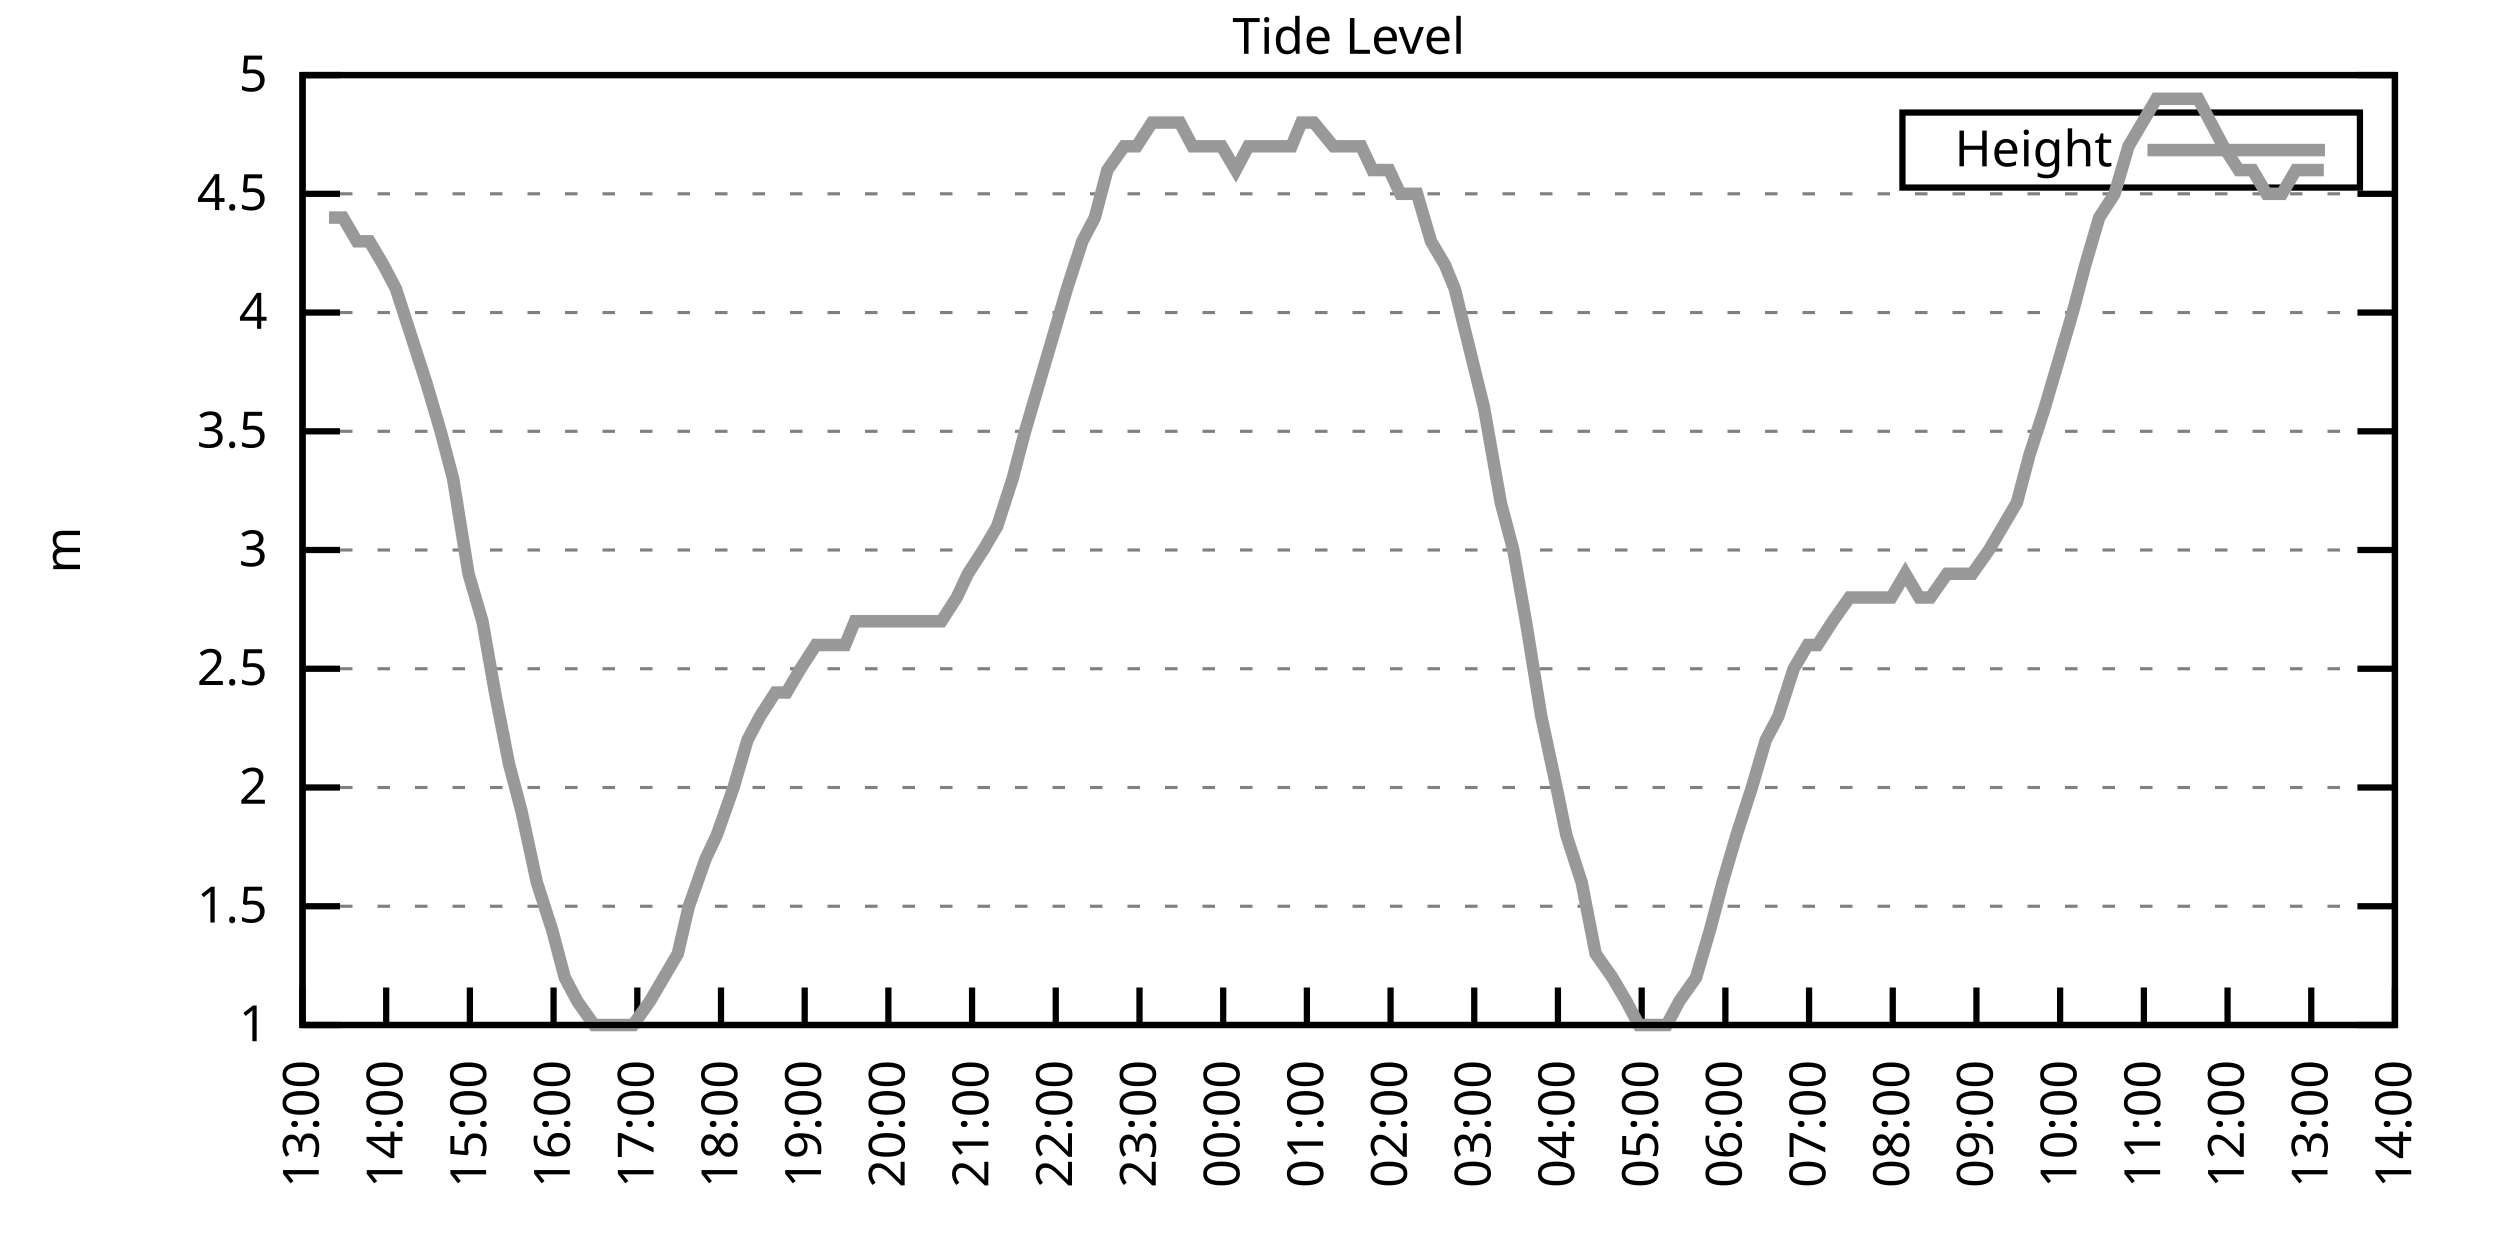
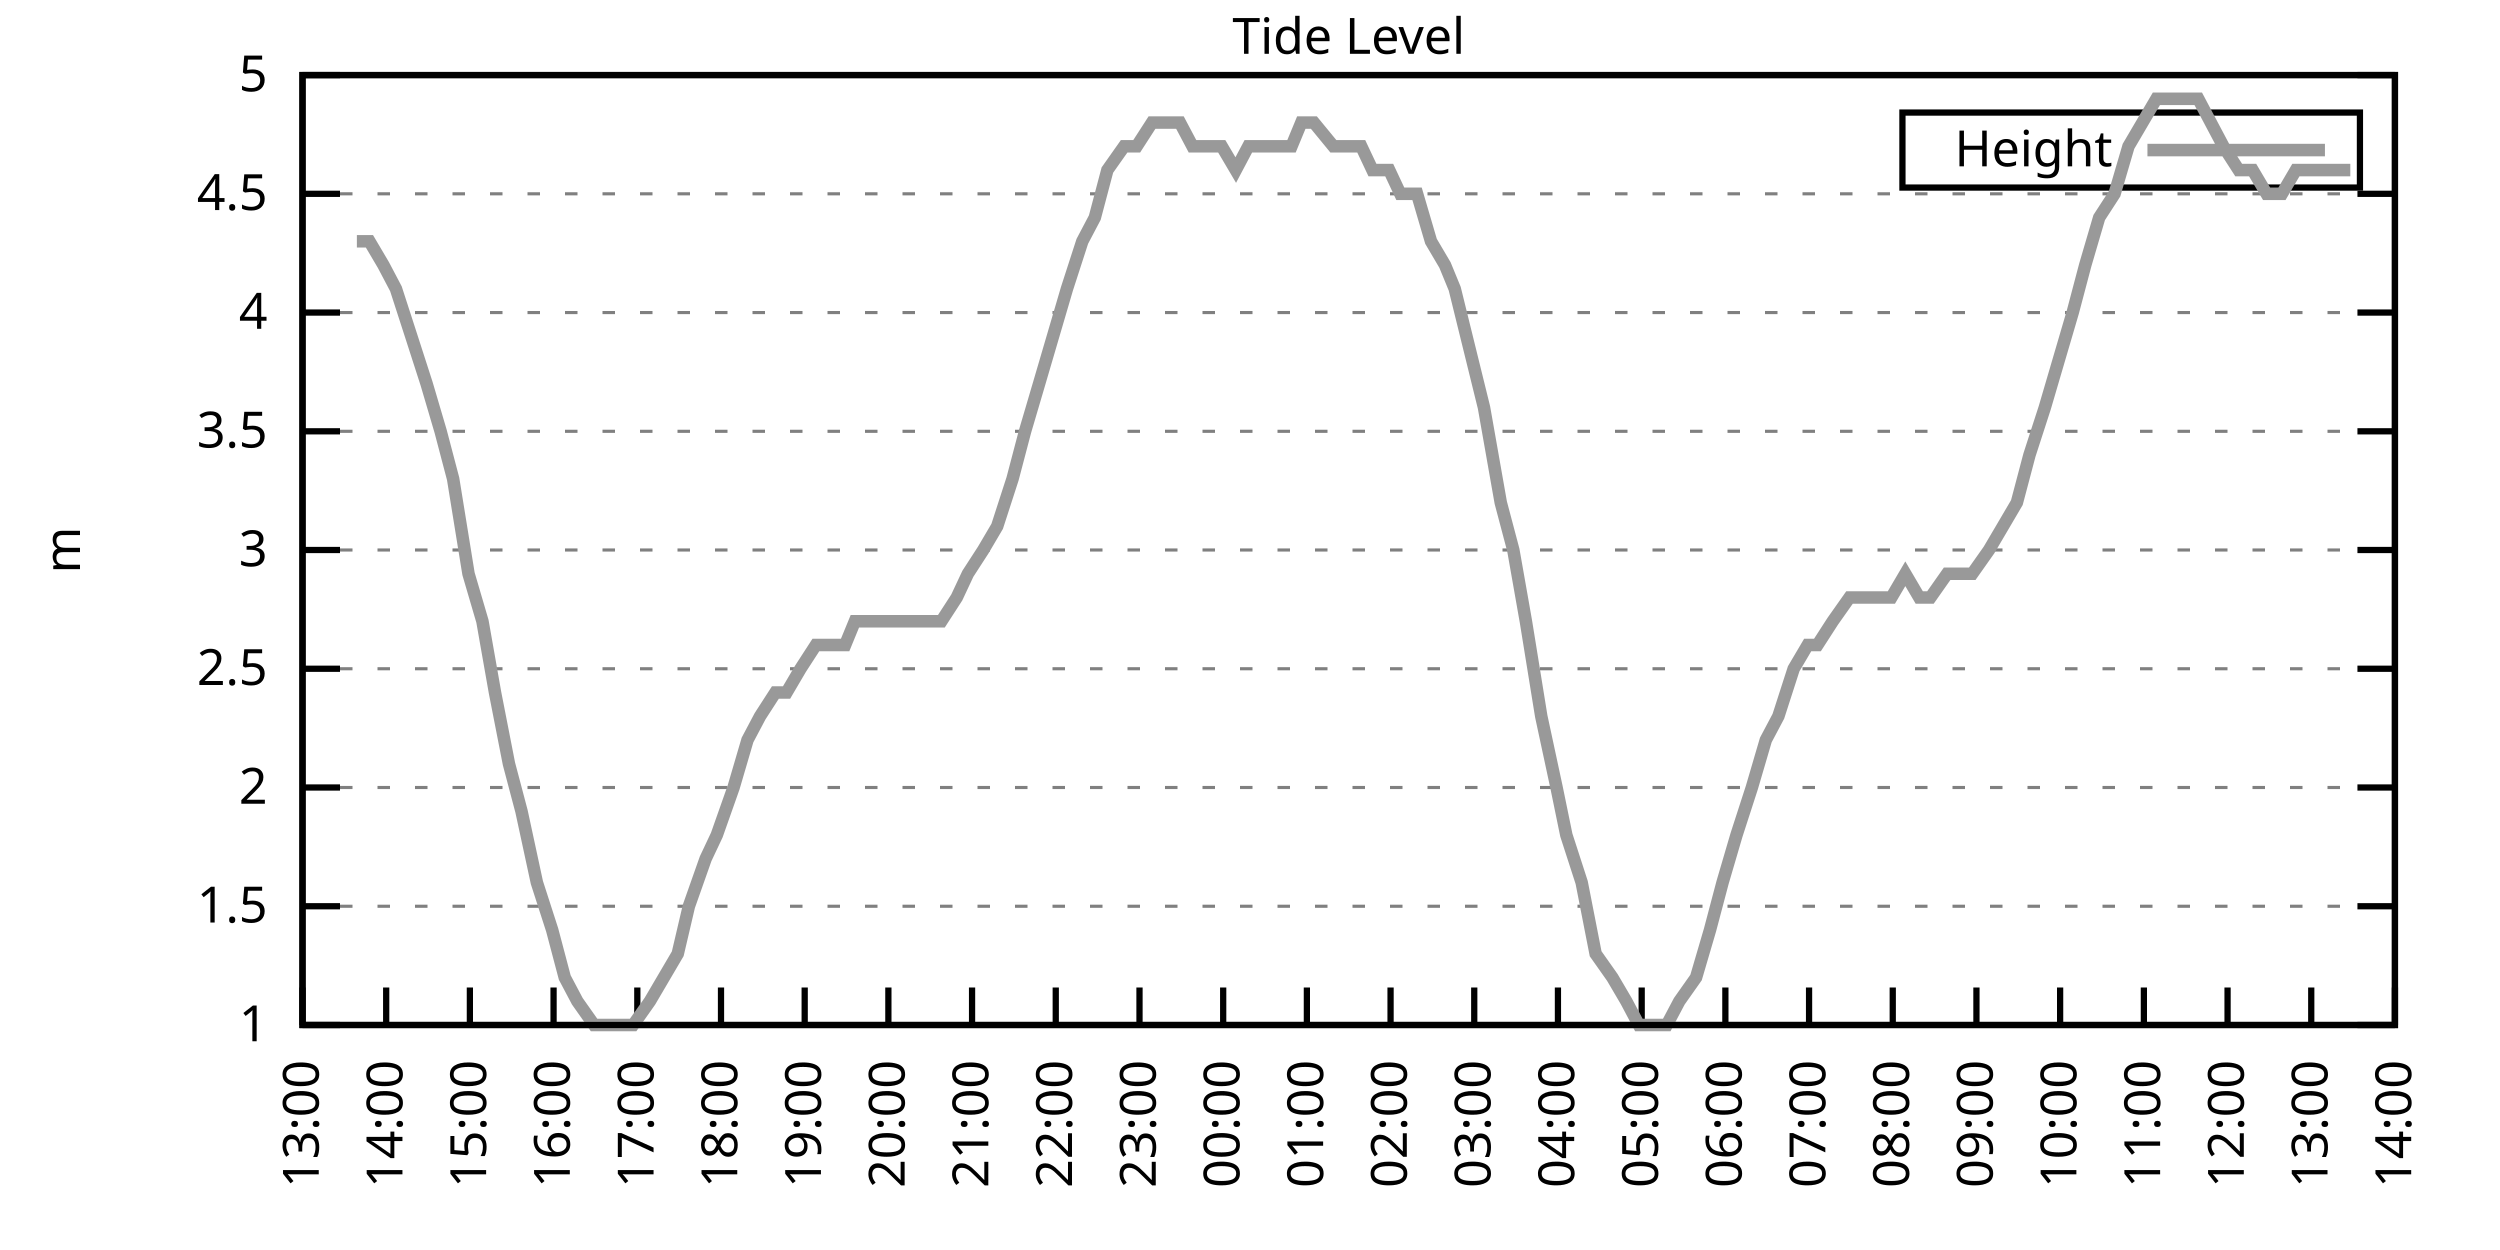
<svg xmlns="http://www.w3.org/2000/svg" xmlns:xlink="http://www.w3.org/1999/xlink" width="400" height="200" viewBox="0 0 400 200">
  <g id="gnuplot_canvas">
    <rect x="0" y="0" width="400" height="200" fill="none" />
    <defs>
      <circle id="gpDot" r="0.5" stroke-width="0.5" stroke="currentColor" />
      <path id="gpPt0" stroke-width="0.333" stroke="currentColor" d="M-1,0 h2 M0,-1 v2" />
      <path id="gpPt1" stroke-width="0.333" stroke="currentColor" d="M-1,-1 L1,1 M1,-1 L-1,1" />
      <path id="gpPt2" stroke-width="0.333" stroke="currentColor" d="M-1,0 L1,0 M0,-1 L0,1 M-1,-1 L1,1 M-1,1 L1,-1" />
      <rect id="gpPt3" stroke-width="0.333" stroke="currentColor" x="-1" y="-1" width="2" height="2" />
      <rect id="gpPt4" stroke-width="0.333" stroke="currentColor" fill="currentColor" x="-1" y="-1" width="2" height="2" />
      <circle id="gpPt5" stroke-width="0.333" stroke="currentColor" cx="0" cy="0" r="1" />
      <use xlink:href="#gpPt5" id="gpPt6" fill="currentColor" stroke="none" />
      <path id="gpPt7" stroke-width="0.333" stroke="currentColor" d="M0,-1.33 L-1.33,0.67 L1.33,0.67 z" />
      <use xlink:href="#gpPt7" id="gpPt8" fill="currentColor" stroke="none" />
      <use xlink:href="#gpPt7" id="gpPt9" stroke="currentColor" transform="rotate(180)" />
      <use xlink:href="#gpPt9" id="gpPt10" fill="currentColor" stroke="none" />
      <use xlink:href="#gpPt3" id="gpPt11" stroke="currentColor" transform="rotate(45)" />
      <use xlink:href="#gpPt11" id="gpPt12" fill="currentColor" stroke="none" />
      <path id="gpPt13" stroke-width="0.333" stroke="currentColor" d="M0,1.330 L1.265,0.411 L0.782,-1.067 L-0.782,-1.076 L-1.265,0.411 z" />
      <use xlink:href="#gpPt13" id="gpPt14" fill="currentColor" stroke="none" />
      <filter id="textbox" filterUnits="objectBoundingBox" x="0" y="0" height="1" width="1">
        <feFlood flood-color="white" flood-opacity="1" result="bgnd" />
        <feComposite in="SourceGraphic" in2="bgnd" operator="atop" />
      </filter>
      <filter id="greybox" filterUnits="objectBoundingBox" x="0" y="0" height="1" width="1">
        <feFlood flood-color="lightgrey" flood-opacity="1" result="grey" />
        <feComposite in="SourceGraphic" in2="grey" operator="atop" />
      </filter>
    </defs>
    <g fill="none" color="white" stroke="currentColor" stroke-width="1.00" stroke-linecap="butt" stroke-linejoin="miter">
</g>
    <g fill="none" color="black" stroke="currentColor" stroke-width="1.00" stroke-linecap="butt" stroke-linejoin="miter">
      <g stroke="none" shape-rendering="crispEdges">
        <polygon fill="rgb(255, 255, 255)" points="48.40,164.00 383.18,164.00 383.18,12.02 48.40,12.02 " />
      </g>
    </g>
    <g fill="none" color="black" stroke="currentColor" stroke-width="1.00" stroke-linecap="butt" stroke-linejoin="miter">
</g>
    <g fill="none" color="black" stroke="black" stroke-width="0.50" stroke-linecap="butt" stroke-linejoin="miter">
</g>
    <g fill="none" color="gray" stroke="currentColor" stroke-width="0.50" stroke-linecap="butt" stroke-linejoin="miter">
      <path stroke="gray" stroke-dasharray="2,4" class="gridline" d="M48.40,164.00 L383.19,164.00  " />
    </g>
    <g fill="none" color="gray" stroke="gray" stroke-width="1.00" stroke-linecap="butt" stroke-linejoin="miter">
</g>
    <g fill="none" color="black" stroke="currentColor" stroke-width="1.00" stroke-linecap="butt" stroke-linejoin="miter">
      <path stroke="black" d="M48.40,164.00 L54.40,164.00 M383.19,164.00 L377.19,164.00  " />
      <g transform="translate(42.80,166.60)" stroke="none" fill="black" font-family="Sans" font-size="8.00" text-anchor="end">
        <text>
          <tspan font-family="Sans"> 1</tspan>
        </text>
      </g>
    </g>
    <g fill="none" color="black" stroke="currentColor" stroke-width="1.00" stroke-linecap="butt" stroke-linejoin="miter">
</g>
    <g fill="none" color="black" stroke="black" stroke-width="0.50" stroke-linecap="butt" stroke-linejoin="miter">
</g>
    <g fill="none" color="gray" stroke="currentColor" stroke-width="0.50" stroke-linecap="butt" stroke-linejoin="miter">
      <path stroke="gray" stroke-dasharray="2,4" class="gridline" d="M48.40,145.00 L383.19,145.00  " />
    </g>
    <g fill="none" color="gray" stroke="gray" stroke-width="1.00" stroke-linecap="butt" stroke-linejoin="miter">
</g>
    <g fill="none" color="black" stroke="currentColor" stroke-width="1.00" stroke-linecap="butt" stroke-linejoin="miter">
      <path stroke="black" d="M48.40,145.00 L54.40,145.00 M383.19,145.00 L377.19,145.00  " />
      <g transform="translate(42.80,147.60)" stroke="none" fill="black" font-family="Sans" font-size="8.00" text-anchor="end">
        <text>
          <tspan font-family="Sans"> 1.5</tspan>
        </text>
      </g>
    </g>
    <g fill="none" color="black" stroke="currentColor" stroke-width="1.00" stroke-linecap="butt" stroke-linejoin="miter">
</g>
    <g fill="none" color="black" stroke="black" stroke-width="0.50" stroke-linecap="butt" stroke-linejoin="miter">
</g>
    <g fill="none" color="gray" stroke="currentColor" stroke-width="0.50" stroke-linecap="butt" stroke-linejoin="miter">
      <path stroke="gray" stroke-dasharray="2,4" class="gridline" d="M48.40,126.00 L383.19,126.00  " />
    </g>
    <g fill="none" color="gray" stroke="gray" stroke-width="1.00" stroke-linecap="butt" stroke-linejoin="miter">
</g>
    <g fill="none" color="black" stroke="currentColor" stroke-width="1.00" stroke-linecap="butt" stroke-linejoin="miter">
      <path stroke="black" d="M48.40,126.00 L54.40,126.00 M383.19,126.00 L377.19,126.00  " />
      <g transform="translate(42.80,128.60)" stroke="none" fill="black" font-family="Sans" font-size="8.00" text-anchor="end">
        <text>
          <tspan font-family="Sans"> 2</tspan>
        </text>
      </g>
    </g>
    <g fill="none" color="black" stroke="currentColor" stroke-width="1.00" stroke-linecap="butt" stroke-linejoin="miter">
</g>
    <g fill="none" color="black" stroke="black" stroke-width="0.50" stroke-linecap="butt" stroke-linejoin="miter">
</g>
    <g fill="none" color="gray" stroke="currentColor" stroke-width="0.50" stroke-linecap="butt" stroke-linejoin="miter">
      <path stroke="gray" stroke-dasharray="2,4" class="gridline" d="M48.40,107.00 L383.19,107.00  " />
    </g>
    <g fill="none" color="gray" stroke="gray" stroke-width="1.00" stroke-linecap="butt" stroke-linejoin="miter">
</g>
    <g fill="none" color="black" stroke="currentColor" stroke-width="1.00" stroke-linecap="butt" stroke-linejoin="miter">
      <path stroke="black" d="M48.40,107.00 L54.40,107.00 M383.19,107.00 L377.19,107.00  " />
      <g transform="translate(42.80,109.60)" stroke="none" fill="black" font-family="Sans" font-size="8.00" text-anchor="end">
        <text>
          <tspan font-family="Sans"> 2.5</tspan>
        </text>
      </g>
    </g>
    <g fill="none" color="black" stroke="currentColor" stroke-width="1.00" stroke-linecap="butt" stroke-linejoin="miter">
</g>
    <g fill="none" color="black" stroke="black" stroke-width="0.50" stroke-linecap="butt" stroke-linejoin="miter">
</g>
    <g fill="none" color="gray" stroke="currentColor" stroke-width="0.50" stroke-linecap="butt" stroke-linejoin="miter">
      <path stroke="gray" stroke-dasharray="2,4" class="gridline" d="M48.40,88.00 L383.19,88.00  " />
    </g>
    <g fill="none" color="gray" stroke="gray" stroke-width="1.00" stroke-linecap="butt" stroke-linejoin="miter">
</g>
    <g fill="none" color="black" stroke="currentColor" stroke-width="1.00" stroke-linecap="butt" stroke-linejoin="miter">
      <path stroke="black" d="M48.40,88.00 L54.40,88.00 M383.19,88.00 L377.19,88.00  " />
      <g transform="translate(42.80,90.60)" stroke="none" fill="black" font-family="Sans" font-size="8.00" text-anchor="end">
        <text>
          <tspan font-family="Sans"> 3</tspan>
        </text>
      </g>
    </g>
    <g fill="none" color="black" stroke="currentColor" stroke-width="1.00" stroke-linecap="butt" stroke-linejoin="miter">
</g>
    <g fill="none" color="black" stroke="black" stroke-width="0.50" stroke-linecap="butt" stroke-linejoin="miter">
</g>
    <g fill="none" color="gray" stroke="currentColor" stroke-width="0.50" stroke-linecap="butt" stroke-linejoin="miter">
      <path stroke="gray" stroke-dasharray="2,4" class="gridline" d="M48.40,69.01 L383.19,69.01  " />
    </g>
    <g fill="none" color="gray" stroke="gray" stroke-width="1.00" stroke-linecap="butt" stroke-linejoin="miter">
</g>
    <g fill="none" color="black" stroke="currentColor" stroke-width="1.00" stroke-linecap="butt" stroke-linejoin="miter">
      <path stroke="black" d="M48.40,69.01 L54.40,69.01 M383.19,69.01 L377.19,69.01  " />
      <g transform="translate(42.80,71.61)" stroke="none" fill="black" font-family="Sans" font-size="8.00" text-anchor="end">
        <text>
          <tspan font-family="Sans"> 3.5</tspan>
        </text>
      </g>
    </g>
    <g fill="none" color="black" stroke="currentColor" stroke-width="1.00" stroke-linecap="butt" stroke-linejoin="miter">
</g>
    <g fill="none" color="black" stroke="black" stroke-width="0.50" stroke-linecap="butt" stroke-linejoin="miter">
</g>
    <g fill="none" color="gray" stroke="currentColor" stroke-width="0.50" stroke-linecap="butt" stroke-linejoin="miter">
      <path stroke="gray" stroke-dasharray="2,4" class="gridline" d="M48.40,50.01 L383.19,50.01  " />
    </g>
    <g fill="none" color="gray" stroke="gray" stroke-width="1.00" stroke-linecap="butt" stroke-linejoin="miter">
</g>
    <g fill="none" color="black" stroke="currentColor" stroke-width="1.00" stroke-linecap="butt" stroke-linejoin="miter">
      <path stroke="black" d="M48.40,50.01 L54.40,50.01 M383.19,50.01 L377.19,50.01  " />
      <g transform="translate(42.80,52.61)" stroke="none" fill="black" font-family="Sans" font-size="8.00" text-anchor="end">
        <text>
          <tspan font-family="Sans"> 4</tspan>
        </text>
      </g>
    </g>
    <g fill="none" color="black" stroke="currentColor" stroke-width="1.00" stroke-linecap="butt" stroke-linejoin="miter">
</g>
    <g fill="none" color="black" stroke="black" stroke-width="0.50" stroke-linecap="butt" stroke-linejoin="miter">
</g>
    <g fill="none" color="gray" stroke="currentColor" stroke-width="0.50" stroke-linecap="butt" stroke-linejoin="miter">
      <path stroke="gray" stroke-dasharray="2,4" class="gridline" d="M48.40,31.01 L383.19,31.01  " />
    </g>
    <g fill="none" color="gray" stroke="gray" stroke-width="1.00" stroke-linecap="butt" stroke-linejoin="miter">
</g>
    <g fill="none" color="black" stroke="currentColor" stroke-width="1.00" stroke-linecap="butt" stroke-linejoin="miter">
      <path stroke="black" d="M48.40,31.01 L54.40,31.01 M383.19,31.01 L377.19,31.01  " />
      <g transform="translate(42.80,33.61)" stroke="none" fill="black" font-family="Sans" font-size="8.00" text-anchor="end">
        <text>
          <tspan font-family="Sans"> 4.5</tspan>
        </text>
      </g>
    </g>
    <g fill="none" color="black" stroke="currentColor" stroke-width="1.00" stroke-linecap="butt" stroke-linejoin="miter">
</g>
    <g fill="none" color="black" stroke="black" stroke-width="0.50" stroke-linecap="butt" stroke-linejoin="miter">
</g>
    <g fill="none" color="gray" stroke="currentColor" stroke-width="0.50" stroke-linecap="butt" stroke-linejoin="miter">
      <path stroke="gray" stroke-dasharray="2,4" class="gridline" d="M48.40,12.01 L383.19,12.01  " />
    </g>
    <g fill="none" color="gray" stroke="gray" stroke-width="1.00" stroke-linecap="butt" stroke-linejoin="miter">
</g>
    <g fill="none" color="black" stroke="currentColor" stroke-width="1.00" stroke-linecap="butt" stroke-linejoin="miter">
      <path stroke="black" d="M48.40,12.01 L54.40,12.01 M383.19,12.01 L377.19,12.01  " />
      <g transform="translate(42.80,14.61)" stroke="none" fill="black" font-family="Sans" font-size="8.00" text-anchor="end">
        <text>
          <tspan font-family="Sans"> 5</tspan>
        </text>
      </g>
    </g>
    <g fill="none" color="black" stroke="currentColor" stroke-width="1.00" stroke-linecap="butt" stroke-linejoin="miter">
      <path stroke="black" d="M48.40,164.00 L48.40,158.00  " />
      <g transform="translate(51.00,169.60) rotate(270.00)" stroke="none" fill="black" font-family="Sans" font-size="8.00" text-anchor="end">
        <text>
          <tspan font-family="Sans">13:00</tspan>
        </text>
      </g>
    </g>
    <g fill="none" color="black" stroke="currentColor" stroke-width="1.00" stroke-linecap="butt" stroke-linejoin="miter">
      <path stroke="black" d="M61.79,164.00 L61.79,158.00  " />
      <g transform="translate(64.39,169.60) rotate(270.00)" stroke="none" fill="black" font-family="Sans" font-size="8.00" text-anchor="end">
        <text>
          <tspan font-family="Sans">14:00</tspan>
        </text>
      </g>
    </g>
    <g fill="none" color="black" stroke="currentColor" stroke-width="1.00" stroke-linecap="butt" stroke-linejoin="miter">
      <path stroke="black" d="M75.18,164.00 L75.18,158.00  " />
      <g transform="translate(77.78,169.60) rotate(270.00)" stroke="none" fill="black" font-family="Sans" font-size="8.00" text-anchor="end">
        <text>
          <tspan font-family="Sans">15:00</tspan>
        </text>
      </g>
    </g>
    <g fill="none" color="black" stroke="currentColor" stroke-width="1.00" stroke-linecap="butt" stroke-linejoin="miter">
      <path stroke="black" d="M88.57,164.00 L88.57,158.00  " />
      <g transform="translate(91.17,169.60) rotate(270.00)" stroke="none" fill="black" font-family="Sans" font-size="8.00" text-anchor="end">
        <text>
          <tspan font-family="Sans">16:00</tspan>
        </text>
      </g>
    </g>
    <g fill="none" color="black" stroke="currentColor" stroke-width="1.00" stroke-linecap="butt" stroke-linejoin="miter">
      <path stroke="black" d="M101.97,164.00 L101.97,158.00  " />
      <g transform="translate(104.57,169.60) rotate(270.00)" stroke="none" fill="black" font-family="Sans" font-size="8.00" text-anchor="end">
        <text>
          <tspan font-family="Sans">17:00</tspan>
        </text>
      </g>
    </g>
    <g fill="none" color="black" stroke="currentColor" stroke-width="1.00" stroke-linecap="butt" stroke-linejoin="miter">
      <path stroke="black" d="M115.36,164.00 L115.36,158.00  " />
      <g transform="translate(117.96,169.60) rotate(270.00)" stroke="none" fill="black" font-family="Sans" font-size="8.00" text-anchor="end">
        <text>
          <tspan font-family="Sans">18:00</tspan>
        </text>
      </g>
    </g>
    <g fill="none" color="black" stroke="currentColor" stroke-width="1.00" stroke-linecap="butt" stroke-linejoin="miter">
      <path stroke="black" d="M128.75,164.00 L128.75,158.00  " />
      <g transform="translate(131.35,169.60) rotate(270.00)" stroke="none" fill="black" font-family="Sans" font-size="8.00" text-anchor="end">
        <text>
          <tspan font-family="Sans">19:00</tspan>
        </text>
      </g>
    </g>
    <g fill="none" color="black" stroke="currentColor" stroke-width="1.00" stroke-linecap="butt" stroke-linejoin="miter">
      <path stroke="black" d="M142.14,164.00 L142.14,158.00  " />
      <g transform="translate(144.74,169.60) rotate(270.00)" stroke="none" fill="black" font-family="Sans" font-size="8.00" text-anchor="end">
        <text>
          <tspan font-family="Sans">20:00</tspan>
        </text>
      </g>
    </g>
    <g fill="none" color="black" stroke="currentColor" stroke-width="1.00" stroke-linecap="butt" stroke-linejoin="miter">
      <path stroke="black" d="M155.53,164.00 L155.53,158.00  " />
      <g transform="translate(158.13,169.60) rotate(270.00)" stroke="none" fill="black" font-family="Sans" font-size="8.00" text-anchor="end">
        <text>
          <tspan font-family="Sans">21:00</tspan>
        </text>
      </g>
    </g>
    <g fill="none" color="black" stroke="currentColor" stroke-width="1.00" stroke-linecap="butt" stroke-linejoin="miter">
      <path stroke="black" d="M168.92,164.00 L168.92,158.00  " />
      <g transform="translate(171.52,169.60) rotate(270.00)" stroke="none" fill="black" font-family="Sans" font-size="8.00" text-anchor="end">
        <text>
          <tspan font-family="Sans">22:00</tspan>
        </text>
      </g>
    </g>
    <g fill="none" color="black" stroke="currentColor" stroke-width="1.00" stroke-linecap="butt" stroke-linejoin="miter">
      <path stroke="black" d="M182.32,164.00 L182.32,158.00  " />
      <g transform="translate(184.92,169.60) rotate(270.00)" stroke="none" fill="black" font-family="Sans" font-size="8.00" text-anchor="end">
        <text>
          <tspan font-family="Sans">23:00</tspan>
        </text>
      </g>
    </g>
    <g fill="none" color="black" stroke="currentColor" stroke-width="1.00" stroke-linecap="butt" stroke-linejoin="miter">
      <path stroke="black" d="M195.71,164.00 L195.71,158.00  " />
      <g transform="translate(198.31,169.60) rotate(270.00)" stroke="none" fill="black" font-family="Sans" font-size="8.00" text-anchor="end">
        <text>
          <tspan font-family="Sans">00:00</tspan>
        </text>
      </g>
    </g>
    <g fill="none" color="black" stroke="currentColor" stroke-width="1.00" stroke-linecap="butt" stroke-linejoin="miter">
      <path stroke="black" d="M209.10,164.00 L209.10,158.00  " />
      <g transform="translate(211.70,169.60) rotate(270.00)" stroke="none" fill="black" font-family="Sans" font-size="8.00" text-anchor="end">
        <text>
          <tspan font-family="Sans">01:00</tspan>
        </text>
      </g>
    </g>
    <g fill="none" color="black" stroke="currentColor" stroke-width="1.00" stroke-linecap="butt" stroke-linejoin="miter">
      <path stroke="black" d="M222.49,164.00 L222.49,158.00  " />
      <g transform="translate(225.09,169.60) rotate(270.00)" stroke="none" fill="black" font-family="Sans" font-size="8.00" text-anchor="end">
        <text>
          <tspan font-family="Sans">02:00</tspan>
        </text>
      </g>
    </g>
    <g fill="none" color="black" stroke="currentColor" stroke-width="1.00" stroke-linecap="butt" stroke-linejoin="miter">
      <path stroke="black" d="M235.88,164.00 L235.88,158.00  " />
      <g transform="translate(238.48,169.60) rotate(270.00)" stroke="none" fill="black" font-family="Sans" font-size="8.00" text-anchor="end">
        <text>
          <tspan font-family="Sans">03:00</tspan>
        </text>
      </g>
    </g>
    <g fill="none" color="black" stroke="currentColor" stroke-width="1.00" stroke-linecap="butt" stroke-linejoin="miter">
      <path stroke="black" d="M249.27,164.00 L249.27,158.00  " />
      <g transform="translate(251.87,169.60) rotate(270.00)" stroke="none" fill="black" font-family="Sans" font-size="8.00" text-anchor="end">
        <text>
          <tspan font-family="Sans">04:00</tspan>
        </text>
      </g>
    </g>
    <g fill="none" color="black" stroke="currentColor" stroke-width="1.00" stroke-linecap="butt" stroke-linejoin="miter">
      <path stroke="black" d="M262.67,164.00 L262.67,158.00  " />
      <g transform="translate(265.27,169.60) rotate(270.00)" stroke="none" fill="black" font-family="Sans" font-size="8.00" text-anchor="end">
        <text>
          <tspan font-family="Sans">05:00</tspan>
        </text>
      </g>
    </g>
    <g fill="none" color="black" stroke="currentColor" stroke-width="1.00" stroke-linecap="butt" stroke-linejoin="miter">
      <path stroke="black" d="M276.06,164.00 L276.06,158.00  " />
      <g transform="translate(278.66,169.60) rotate(270.00)" stroke="none" fill="black" font-family="Sans" font-size="8.00" text-anchor="end">
        <text>
          <tspan font-family="Sans">06:00</tspan>
        </text>
      </g>
    </g>
    <g fill="none" color="black" stroke="currentColor" stroke-width="1.00" stroke-linecap="butt" stroke-linejoin="miter">
      <path stroke="black" d="M289.45,164.00 L289.45,158.00  " />
      <g transform="translate(292.05,169.60) rotate(270.00)" stroke="none" fill="black" font-family="Sans" font-size="8.00" text-anchor="end">
        <text>
          <tspan font-family="Sans">07:00</tspan>
        </text>
      </g>
    </g>
    <g fill="none" color="black" stroke="currentColor" stroke-width="1.00" stroke-linecap="butt" stroke-linejoin="miter">
      <path stroke="black" d="M302.84,164.00 L302.84,158.00  " />
      <g transform="translate(305.44,169.60) rotate(270.00)" stroke="none" fill="black" font-family="Sans" font-size="8.00" text-anchor="end">
        <text>
          <tspan font-family="Sans">08:00</tspan>
        </text>
      </g>
    </g>
    <g fill="none" color="black" stroke="currentColor" stroke-width="1.00" stroke-linecap="butt" stroke-linejoin="miter">
      <path stroke="black" d="M316.23,164.00 L316.23,158.00  " />
      <g transform="translate(318.83,169.60) rotate(270.00)" stroke="none" fill="black" font-family="Sans" font-size="8.00" text-anchor="end">
        <text>
          <tspan font-family="Sans">09:00</tspan>
        </text>
      </g>
    </g>
    <g fill="none" color="black" stroke="currentColor" stroke-width="1.00" stroke-linecap="butt" stroke-linejoin="miter">
      <path stroke="black" d="M329.62,164.00 L329.62,158.00  " />
      <g transform="translate(332.22,169.60) rotate(270.00)" stroke="none" fill="black" font-family="Sans" font-size="8.00" text-anchor="end">
        <text>
          <tspan font-family="Sans">10:00</tspan>
        </text>
      </g>
    </g>
    <g fill="none" color="black" stroke="currentColor" stroke-width="1.00" stroke-linecap="butt" stroke-linejoin="miter">
      <path stroke="black" d="M343.02,164.00 L343.02,158.00  " />
      <g transform="translate(345.62,169.60) rotate(270.00)" stroke="none" fill="black" font-family="Sans" font-size="8.00" text-anchor="end">
        <text>
          <tspan font-family="Sans">11:00</tspan>
        </text>
      </g>
    </g>
    <g fill="none" color="black" stroke="currentColor" stroke-width="1.00" stroke-linecap="butt" stroke-linejoin="miter">
      <path stroke="black" d="M356.41,164.00 L356.41,158.00  " />
      <g transform="translate(359.01,169.60) rotate(270.00)" stroke="none" fill="black" font-family="Sans" font-size="8.00" text-anchor="end">
        <text>
          <tspan font-family="Sans">12:00</tspan>
        </text>
      </g>
    </g>
    <g fill="none" color="black" stroke="currentColor" stroke-width="1.00" stroke-linecap="butt" stroke-linejoin="miter">
      <path stroke="black" d="M369.80,164.00 L369.80,158.00  " />
      <g transform="translate(372.40,169.60) rotate(270.00)" stroke="none" fill="black" font-family="Sans" font-size="8.00" text-anchor="end">
        <text>
          <tspan font-family="Sans">13:00</tspan>
        </text>
      </g>
    </g>
    <g fill="none" color="black" stroke="currentColor" stroke-width="1.00" stroke-linecap="butt" stroke-linejoin="miter">
      <path stroke="black" d="M383.19,164.00 L383.19,158.00  " />
      <g transform="translate(385.79,169.60) rotate(270.00)" stroke="none" fill="black" font-family="Sans" font-size="8.00" text-anchor="end">
        <text>
          <tspan font-family="Sans">14:00</tspan>
        </text>
      </g>
    </g>
    <g fill="none" color="black" stroke="currentColor" stroke-width="1.00" stroke-linecap="butt" stroke-linejoin="miter">
</g>
    <g fill="none" color="black" stroke="currentColor" stroke-width="1.00" stroke-linecap="butt" stroke-linejoin="miter">
      <path stroke="black" d="M48.40,12.01 L48.40,164.00 L383.19,164.00 L383.19,12.01 L48.40,12.01 Z  " />
    </g>
    <g fill="none" color="black" stroke="currentColor" stroke-width="1.00" stroke-linecap="butt" stroke-linejoin="miter">
</g>
    <g fill="none" color="black" stroke="currentColor" stroke-width="1.00" stroke-linecap="butt" stroke-linejoin="miter">
      <path stroke="black" d="M304.39,30.01 L304.39,18.01 L377.59,18.01 L377.59,30.01 L304.39,30.01 Z  " />
    </g>
    <g id="Tide_level_plot_1">
      <g fill="none" color="white" stroke="black" stroke-width="2.00" stroke-linecap="butt" stroke-linejoin="miter">
</g>
      <g fill="none" color="black" stroke="currentColor" stroke-width="2.00" stroke-linecap="butt" stroke-linejoin="miter">
        <g transform="translate(337.99,26.61)" stroke="none" fill="black" font-family="Sans" font-size="8.00" text-anchor="end">
          <text>
            <tspan font-family="Sans">Height</tspan>
          </text>
        </g>
      </g>
      <g fill="none" color="black" stroke="currentColor" stroke-width="2.00" stroke-linecap="butt" stroke-linejoin="miter">
-         <path stroke="rgb(153, 153, 153)" d="M343.59,24.01 L371.99,24.01 M52.64,34.81 L54.87,34.81 L57.10,38.61 L59.11,38.61 L61.35,42.41 L63.35,46.21   L65.81,53.81 L68.26,61.41 L70.50,69.01 L72.50,76.61 L74.96,91.80 L77.19,99.40 L79.20,110.80 L81.43,122.20   L83.44,129.80 L85.90,141.20 L88.35,148.80 L90.36,156.40 L92.37,160.20 L95.05,164.00 L97.28,164.00 L99.06,164.00   L101.30,164.00 L103.98,160.20 L106.21,156.40 L108.44,152.60 L110.22,145.00 L112.90,137.40 L114.69,133.60 L117.37,126.00   L119.60,118.40 L121.61,114.60 L124.06,110.80 L125.85,110.80 L128.08,107.00 L130.54,103.20 L132.99,103.20 L135.22,103.20   L136.78,99.40 L139.46,99.40 L141.92,99.40 L144.15,99.40 L146.16,99.40 L148.61,99.40 L150.62,99.40 L153.08,95.60   L154.86,91.80 L157.32,88.00 L159.55,84.21 L162.01,76.61 L164.01,69.01 L166.25,61.41 L168.48,53.81 L170.71,46.21   L173.17,38.61 L175.17,34.81 L177.18,27.21 L179.86,23.41 L181.87,23.41 L184.32,19.61 L186.33,19.61 L188.79,19.61   L190.80,23.41 L193.25,23.41 L195.48,23.41 L197.72,27.21 L199.73,23.41 L201.96,23.41 L204.19,23.41 L206.64,23.41   L208.21,19.61 L210.22,19.61 L213.34,23.41 L215.13,23.41 L217.80,23.41 L219.59,27.21 L222.27,27.21 L224.05,31.01   L226.73,31.01 L228.96,38.61 L231.20,42.41 L232.76,46.21 L237.44,65.21 L240.12,80.41 L242.13,88.00 L244.14,99.40   L246.60,114.60 L249.05,126.00 L250.61,133.60 L253.07,141.20 L255.30,152.60 L257.98,156.40 L260.21,160.20 L262.22,164.00   L264.67,164.00 L266.68,164.00 L268.69,160.20 L271.37,156.40 L273.60,148.80 L275.61,141.20 L277.84,133.60 L280.30,126.00   L282.53,118.40 L284.54,114.60 L286.99,107.00 L289.23,103.20 L290.79,103.20 L293.24,99.40 L295.92,95.60 L298.15,95.60   L300.39,95.60 L302.62,95.60 L304.85,91.80 L307.08,95.60 L308.87,95.60 L311.54,91.80 L313.78,91.80 L315.56,91.80   L318.24,88.00 L320.47,84.21 L322.70,80.41 L324.71,72.81 L327.17,65.21 L329.40,57.61 L331.63,50.01 L333.64,42.41   L335.87,34.81 L338.33,31.01 L340.56,23.41 L342.79,19.61 L345.02,15.81 L347.26,15.81 L349.49,15.81 L351.72,15.81   L353.73,19.61 L355.74,23.41 L358.19,27.21 L360.42,27.21 L362.66,31.01 L365.11,31.01 L367.34,27.21 L369.58,27.21   L371.81,27.21  " />
+         <path stroke="rgb(153, 153, 153)" d="M343.59,24.01 L371.99,24.01 M57.10,38.61 L59.11,38.61 L61.35,42.41 L63.35,46.21 L65.81,53.81 L68.26,61.41   L70.50,69.01 L72.50,76.61 L74.96,91.80 L77.19,99.40 L79.20,110.80 L81.43,122.20 L83.44,129.80 L85.90,141.20   L88.35,148.80 L90.36,156.40 L92.37,160.20 L95.05,164.00 L97.28,164.00 L99.06,164.00 L101.30,164.00 L103.98,160.20   L106.21,156.40 L108.44,152.60 L110.22,145.00 L112.90,137.40 L114.69,133.60 L117.37,126.00 L119.60,118.40 L121.61,114.60   L124.06,110.80 L125.85,110.80 L128.08,107.00 L130.54,103.20 L132.99,103.20 L135.22,103.20 L136.78,99.40 L139.46,99.40   L141.92,99.40 L144.15,99.40 L146.16,99.40 L148.61,99.40 L150.62,99.40 L153.08,95.60 L154.86,91.80 L157.32,88.00   L159.55,84.21 L162.01,76.61 L164.01,69.01 L166.25,61.41 L168.48,53.81 L170.71,46.21 L173.17,38.61 L175.17,34.81   L177.18,27.21 L179.86,23.41 L181.87,23.41 L184.32,19.61 L186.33,19.61 L188.79,19.61 L190.80,23.41 L193.25,23.41   L195.48,23.41 L197.72,27.21 L199.73,23.41 L201.96,23.41 L204.19,23.41 L206.64,23.41 L208.21,19.61 L210.22,19.61   L213.34,23.41 L215.13,23.41 L217.80,23.41 L219.59,27.21 L222.27,27.21 L224.05,31.01 L226.73,31.01 L228.96,38.61   L231.20,42.41 L232.76,46.21 L237.44,65.21 L240.12,80.41 L242.13,88.00 L244.14,99.40 L246.60,114.60 L249.05,126.00   L250.61,133.60 L253.07,141.20 L255.30,152.60 L257.98,156.40 L260.21,160.20 L262.22,164.00 L264.67,164.00 L266.68,164.00   L268.69,160.20 L271.37,156.40 L273.60,148.80 L275.61,141.20 L277.84,133.60 L280.30,126.00 L282.53,118.40 L284.54,114.60   L286.99,107.00 L289.23,103.20 L290.79,103.20 L293.24,99.40 L295.92,95.60 L298.15,95.60 L300.39,95.60 L302.62,95.60   L304.85,91.80 L307.08,95.60 L308.87,95.60 L311.54,91.80 L313.78,91.80 L315.56,91.80 L318.24,88.00 L320.47,84.21   L322.70,80.41 L324.71,72.81 L327.17,65.21 L329.40,57.61 L331.63,50.01 L333.64,42.41 L335.87,34.81 L338.33,31.01   L340.56,23.41 L342.79,19.61 L345.02,15.81 L347.26,15.81 L349.49,15.81 L351.72,15.81 L353.73,19.61 L355.74,23.41   L358.19,27.21 L360.42,27.21 L362.66,31.01 L365.11,31.01 L367.34,27.21 L369.58,27.21 L371.81,27.21 L374.04,27.21   L376.05,27.21  " />
      </g>
    </g>
    <g fill="none" color="black" stroke="currentColor" stroke-width="2.00" stroke-linecap="butt" stroke-linejoin="miter">
</g>
    <g fill="none" color="black" stroke="black" stroke-width="1.00" stroke-linecap="butt" stroke-linejoin="miter">
</g>
    <g fill="none" color="black" stroke="currentColor" stroke-width="1.00" stroke-linecap="butt" stroke-linejoin="miter">
      <path stroke="black" d="M48.40,12.01 L48.40,164.00 L383.19,164.00 L383.19,12.01 L48.40,12.01 Z  " />
      <g transform="translate(12.80,88.01) rotate(270.00)" stroke="none" fill="black" font-family="Sans" font-size="8.00" text-anchor="middle">
        <text>
          <tspan font-family="Sans">m</tspan>
        </text>
      </g>
    </g>
    <g fill="none" color="black" stroke="currentColor" stroke-width="1.00" stroke-linecap="butt" stroke-linejoin="miter">
</g>
    <g fill="none" color="black" stroke="currentColor" stroke-width="1.00" stroke-linecap="butt" stroke-linejoin="miter">
      <g transform="translate(215.79,8.61)" stroke="none" fill="black" font-family="Sans" font-size="8.00" text-anchor="middle">
        <text>
          <tspan font-family="Sans">Tide Level</tspan>
        </text>
      </g>
    </g>
    <g fill="none" color="black" stroke="currentColor" stroke-width="1.00" stroke-linecap="butt" stroke-linejoin="miter">
</g>
  </g>
</svg>
